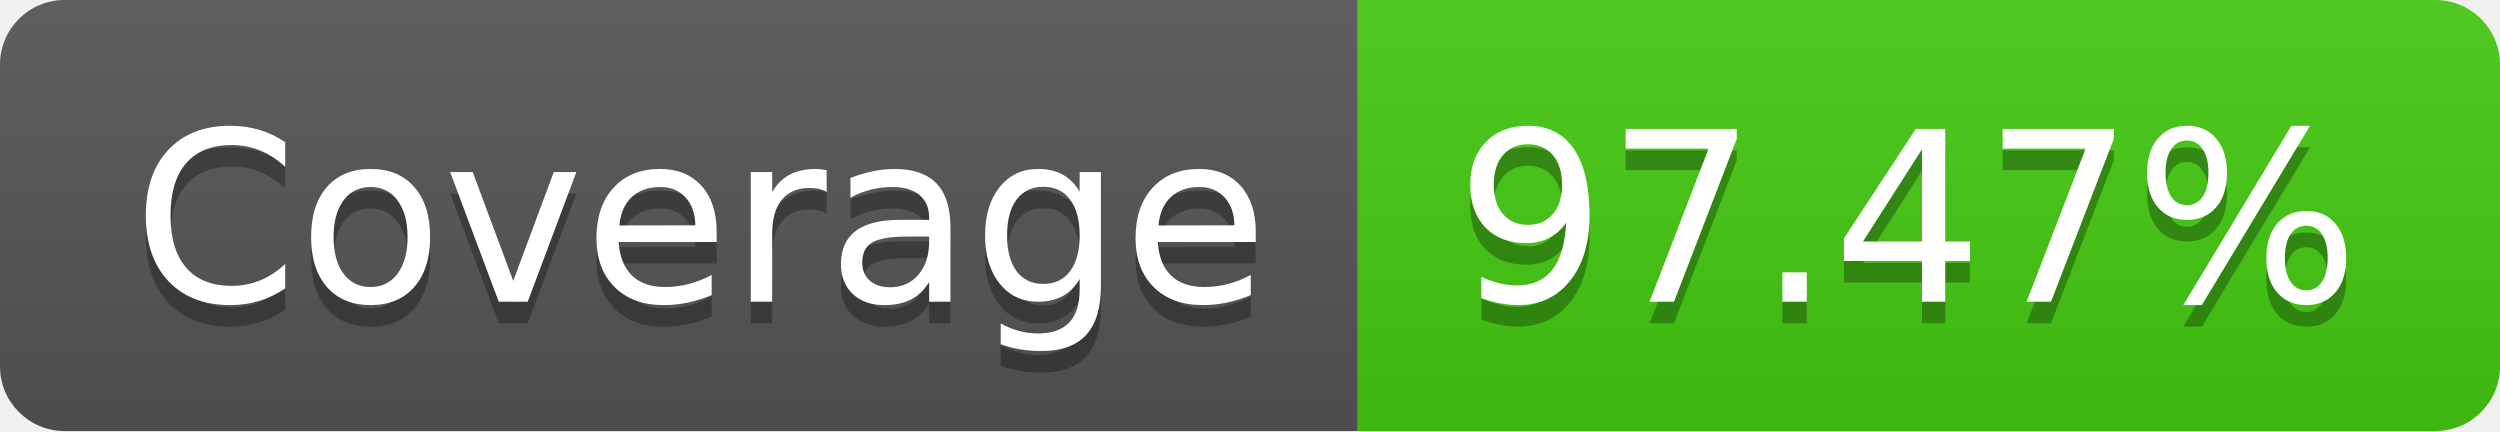
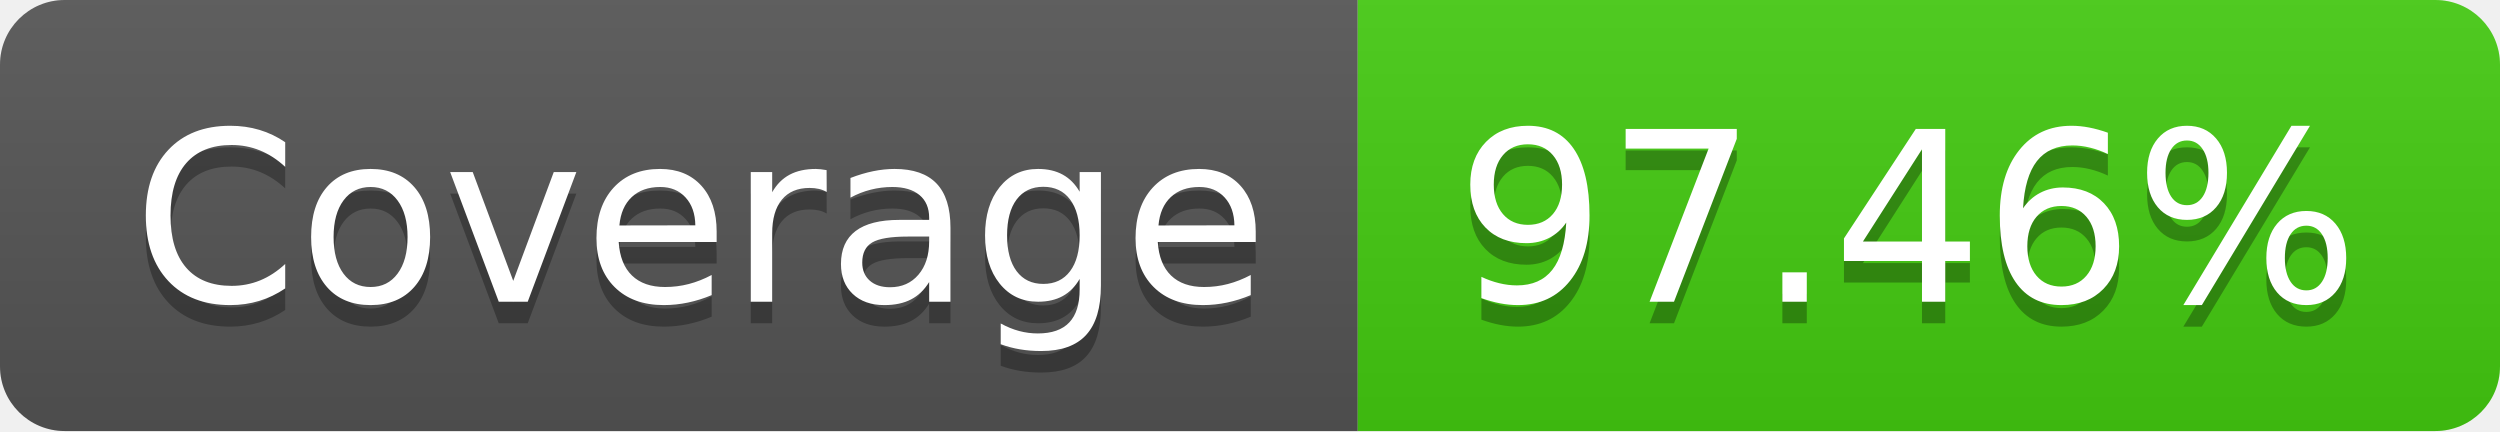
- <svg xmlns="http://www.w3.org/2000/svg" width="116" height="20" role="img" aria-label="Coverage: 97.47%">
+ <svg xmlns="http://www.w3.org/2000/svg" width="116" height="20" role="img" aria-label="Coverage: 97.46%">
  <linearGradient id="s" x2="0" y2="100%">
    <stop offset="0" stop-color="#bbb" stop-opacity=".1" />
    <stop offset="1" stop-opacity=".1" />
  </linearGradient>
  <clipPath id="r">
    <rect width="116" height="20" rx="3" fill="#fff" />
  </clipPath>
  <g clip-path="url(#r)">
    <rect width="63" height="20" fill="#555" />
    <rect x="63" width="53" height="20" fill="#4c1" />
    <rect width="116" height="20" fill="url(#s)" />
  </g>
  <g fill="#fff" text-anchor="middle" font-family="Verdana,Geneva,DejaVu Sans,sans-serif" text-rendering="geometricPrecision" font-size="110">
    <text aria-hidden="true" x="325" y="150" fill="#010101" fill-opacity=".3" transform="scale(.1)" textLength="530">Coverage</text>
    <text x="325" y="140" transform="scale(.1)" fill="#fff" textLength="530">Coverage</text>
-     <text aria-hidden="true" x="885" y="150" fill="#010101" fill-opacity=".3" transform="scale(.1)" textLength="430">97.47%</text>
-     <text x="885" y="140" transform="scale(.1)" fill="#fff" textLength="430">97.47%</text>
+     <text aria-hidden="true" x="885" y="150" fill="#010101" fill-opacity=".3" transform="scale(.1)" textLength="430">97.46%</text>
+     <text x="885" y="140" transform="scale(.1)" fill="#fff" textLength="430">97.46%</text>
  </g>
</svg>
